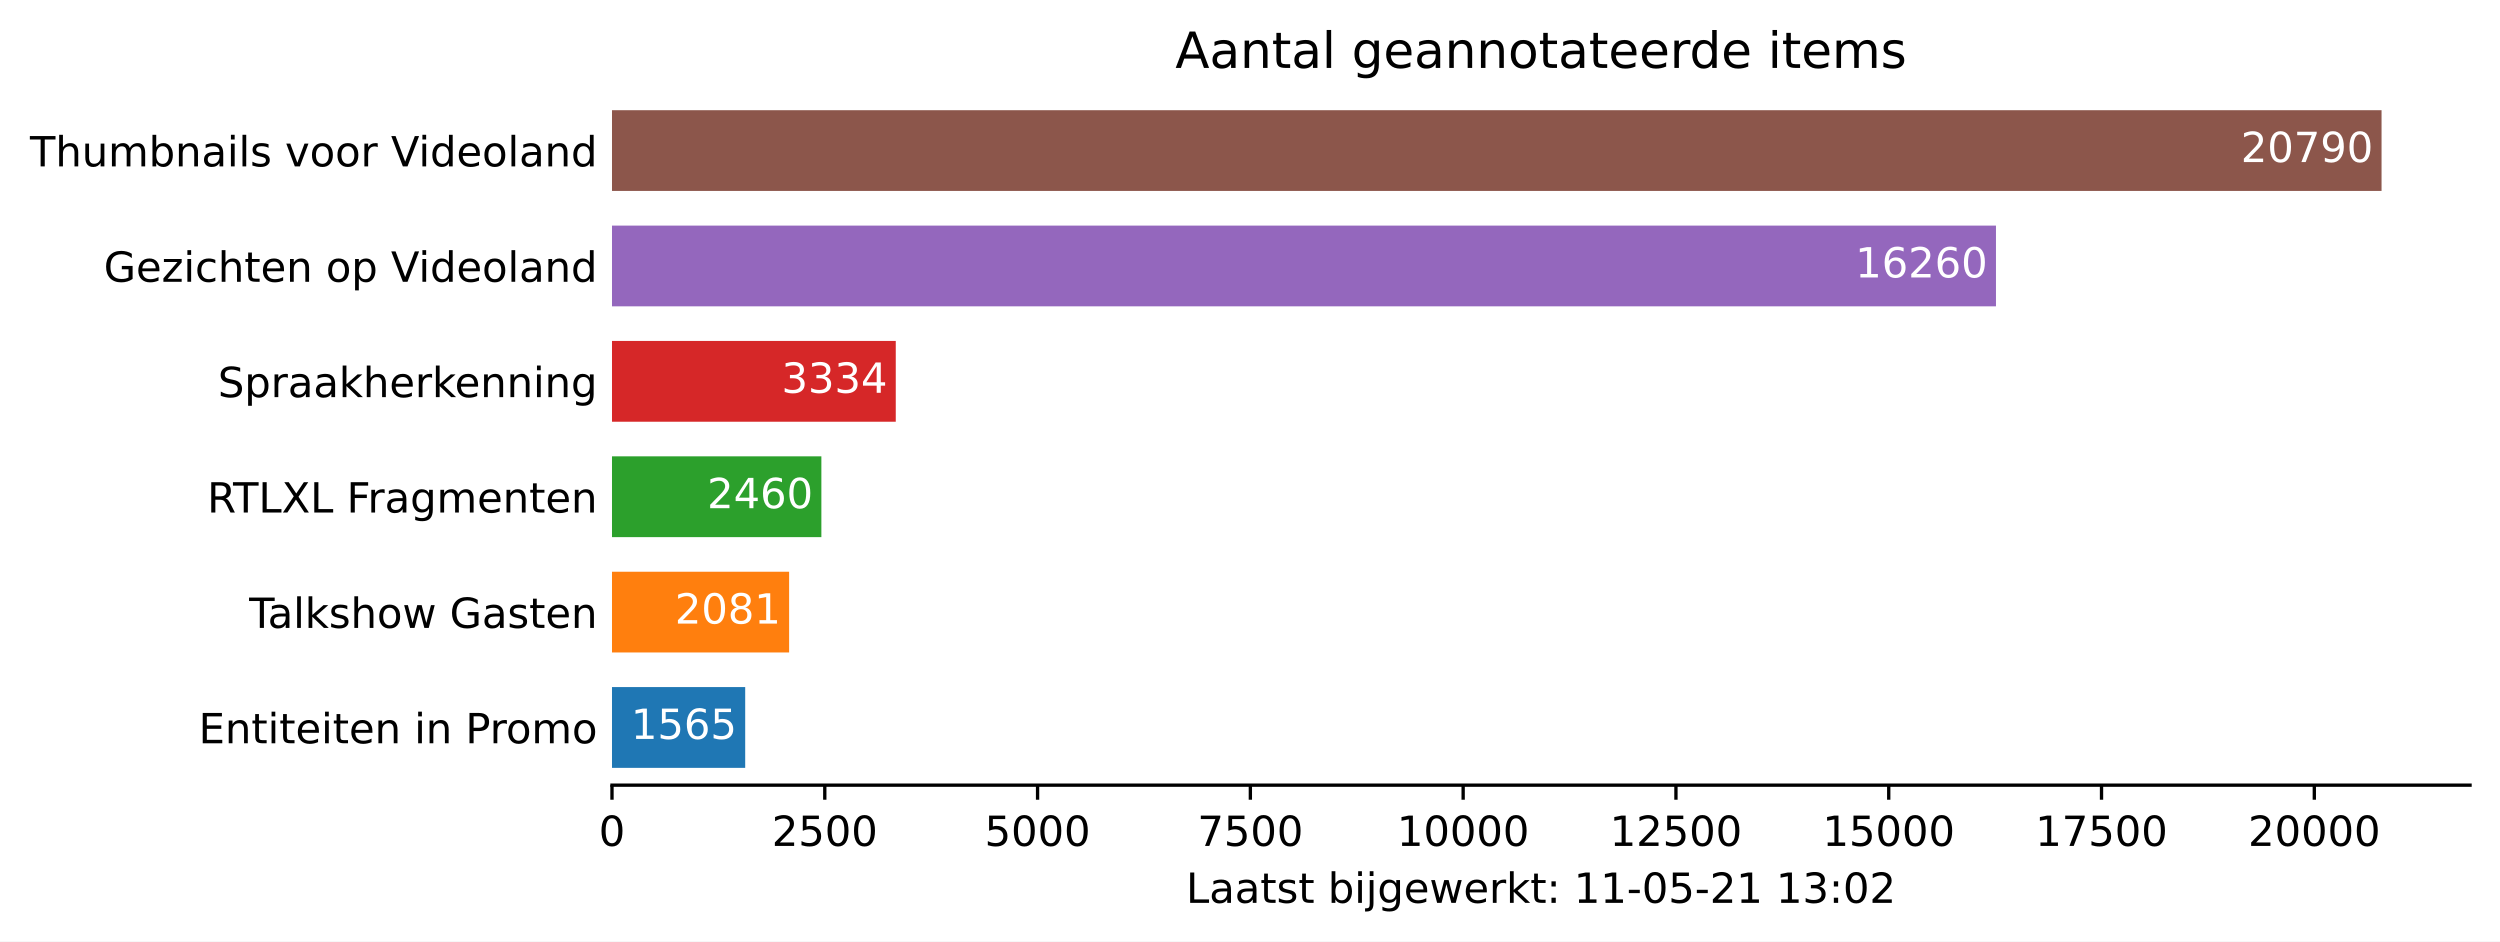
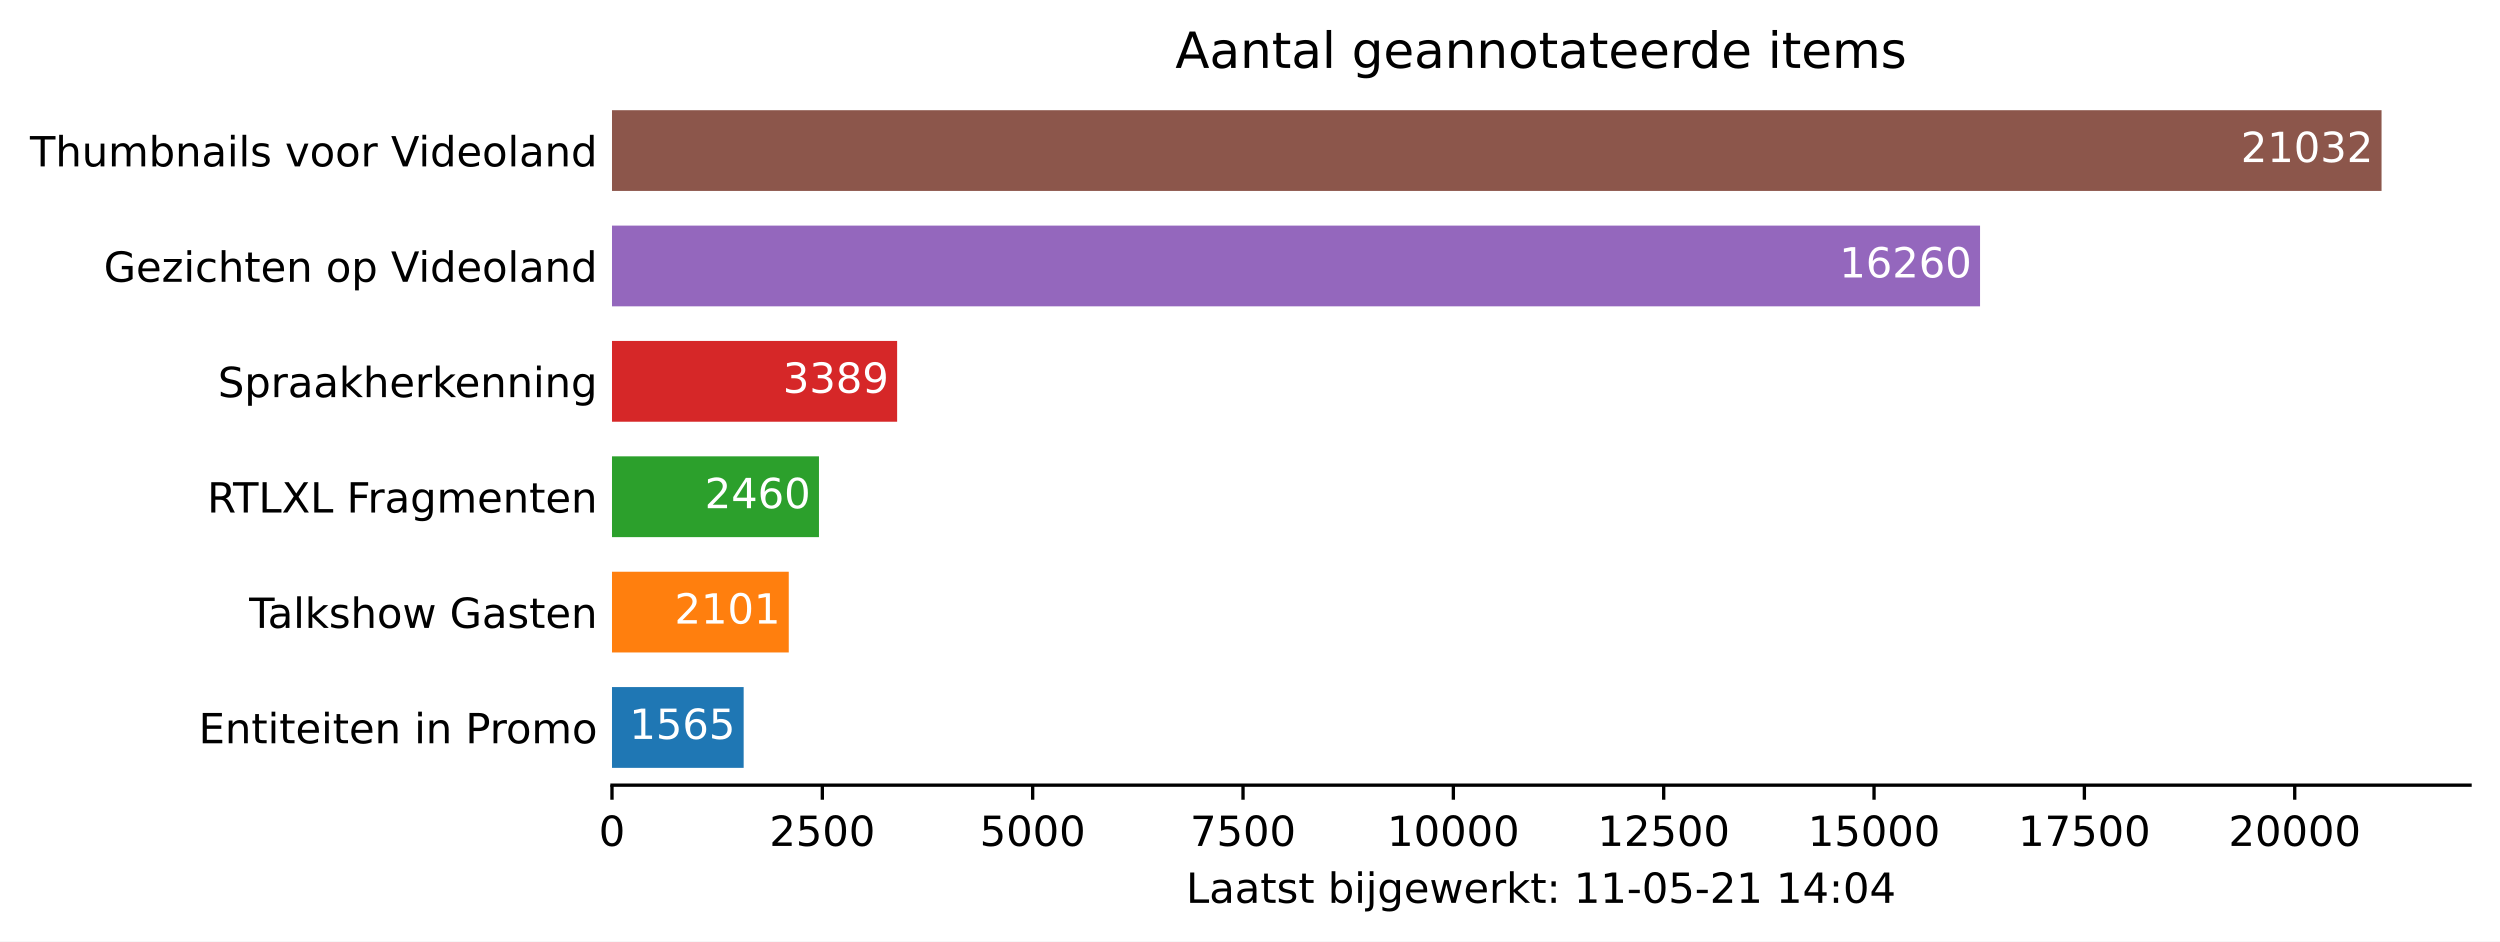
<svg xmlns="http://www.w3.org/2000/svg" xmlns:xlink="http://www.w3.org/1999/xlink" height="226.194pt" version="1.1" viewBox="0 0 600.633 226.194" width="600.633pt">
  <defs>
    <style type="text/css">*{stroke-linecap:butt;stroke-linejoin:round;}</style>
  </defs>
  <g id="figure_1">
    <g id="patch_1">
      <path d="M 0 226.194  L 600.633 226.194  L 600.633 0  L 0 0  z " style="fill:#ffffff;" />
    </g>
    <g id="axes_1">
      <g id="patch_2">
        <path d="M 147.033 188.638  L 593.433 188.638  L 593.433 22.318  L 147.033 22.318  z " style="fill:#ffffff;" />
      </g>
      <g id="patch_3">
-         <path clip-path="url(#pcafce0f631)" d="M 147.033 184.48  L 179.036 184.48  L 179.036 165.076  L 147.033 165.076  z " style="fill:#1f77b4;" />
+         <path clip-path="url(#p206b811fab)" d="M 147.033 184.48  L 178.668 184.48  L 178.668 165.076  L 147.033 165.076  z " style="fill:#1f77b4;" />
      </g>
      <g id="patch_4">
-         <path clip-path="url(#pcafce0f631)" d="M 147.033 156.76  L 189.588 156.76  L 189.588 137.356  L 147.033 137.356  z " style="fill:#ff7f0e;" />
+         <path clip-path="url(#p206b811fab)" d="M 147.033 156.76  L 189.503 156.76  L 189.503 137.356  L 147.033 137.356  z " style="fill:#ff7f0e;" />
      </g>
      <g id="patch_5">
-         <path clip-path="url(#pcafce0f631)" d="M 147.033 129.04  L 197.338 129.04  L 197.338 109.636  L 147.033 109.636  z " style="fill:#2ca02c;" />
+         <path clip-path="url(#p206b811fab)" d="M 147.033 129.04  L 196.759 129.04  L 196.759 109.636  L 147.033 109.636  z " style="fill:#2ca02c;" />
      </g>
      <g id="patch_6">
-         <path clip-path="url(#pcafce0f631)" d="M 147.033 101.32  L 215.211 101.32  L 215.211 81.916  L 147.033 81.916  z " style="fill:#d62728;" />
+         <path clip-path="url(#p206b811fab)" d="M 147.033 101.32  L 215.538 101.32  L 215.538 81.916  L 147.033 81.916  z " style="fill:#d62728;" />
      </g>
      <g id="patch_7">
-         <path clip-path="url(#pcafce0f631)" d="M 147.033 73.6  L 479.54 73.6  L 479.54 54.196  L 147.033 54.196  z " style="fill:#9467bd;" />
+         <path clip-path="url(#p206b811fab)" d="M 147.033 73.6  L 475.714 73.6  L 475.714 54.196  L 147.033 54.196  z " style="fill:#9467bd;" />
      </g>
      <g id="patch_8">
-         <path clip-path="url(#pcafce0f631)" d="M 147.033 45.88  L 572.176 45.88  L 572.176 26.476  L 147.033 26.476  z " style="fill:#8c564b;" />
+         <path clip-path="url(#p206b811fab)" d="M 147.033 45.88  L 572.176 45.88  L 572.176 26.476  L 147.033 26.476  z " style="fill:#8c564b;" />
      </g>
      <g id="matplotlib.axis_1">
        <g id="xtick_1">
          <g id="line2d_1">
            <defs>
-               <path d="M 0 0  L 0 3.5  " id="m97abf556e9" style="stroke:#000000;stroke-width:0.8;" />
+               <path d="M 0 0  L 0 3.5  " id="m0a973406f7" style="stroke:#000000;stroke-width:0.8;" />
            </defs>
            <g>
-               <use style="stroke:#000000;stroke-width:0.8;" x="147.033" xlink:href="#m97abf556e9" y="188.638" />
+               <use style="stroke:#000000;stroke-width:0.8;" x="147.033" xlink:href="#m0a973406f7" y="188.638" />
            </g>
          </g>
          <g id="text_1">
            <g transform="translate(143.8516 203.2366)scale(0.1 -0.1)">
              <defs>
                <path d="M 2034 4250  Q 1547 4250 1301 3770  Q 1056 3291 1056 2328  Q 1056 1369 1301 889  Q 1547 409 2034 409  Q 2525 409 2770 889  Q 3016 1369 3016 2328  Q 3016 3291 2770 3770  Q 2525 4250 2034 4250  z M 2034 4750  Q 2819 4750 3233 4129  Q 3647 3509 3647 2328  Q 3647 1150 3233 529  Q 2819 -91 2034 -91  Q 1250 -91 836 529  Q 422 1150 422 2328  Q 422 3509 836 4129  Q 1250 4750 2034 4750  z " id="DejaVuSans-30" transform="scale(0.015625)" />
              </defs>
              <use xlink:href="#DejaVuSans-30" />
            </g>
          </g>
        </g>
        <g id="xtick_2">
          <g id="line2d_2">
            <g>
-               <use style="stroke:#000000;stroke-width:0.8;" x="198.156" xlink:href="#m97abf556e9" y="188.638" />
+               <use style="stroke:#000000;stroke-width:0.8;" x="197.568" xlink:href="#m0a973406f7" y="188.638" />
            </g>
          </g>
          <g id="text_2">
-             <g transform="translate(185.4313 203.2366)scale(0.1 -0.1)">
+             <g transform="translate(184.8431 203.2366)scale(0.1 -0.1)">
              <defs>
                <path d="M 1228 531  L 3431 531  L 3431 0  L 469 0  L 469 531  Q 828 903 1448 1529  Q 2069 2156 2228 2338  Q 2531 2678 2651 2914  Q 2772 3150 2772 3378  Q 2772 3750 2511 3984  Q 2250 4219 1831 4219  Q 1534 4219 1204 4116  Q 875 4013 500 3803  L 500 4441  Q 881 4594 1212 4672  Q 1544 4750 1819 4750  Q 2544 4750 2975 4387  Q 3406 4025 3406 3419  Q 3406 3131 3298 2873  Q 3191 2616 2906 2266  Q 2828 2175 2409 1742  Q 1991 1309 1228 531  z " id="DejaVuSans-32" transform="scale(0.015625)" />
                <path d="M 691 4666  L 3169 4666  L 3169 4134  L 1269 4134  L 1269 2991  Q 1406 3038 1543 3061  Q 1681 3084 1819 3084  Q 2600 3084 3056 2656  Q 3513 2228 3513 1497  Q 3513 744 3044 326  Q 2575 -91 1722 -91  Q 1428 -91 1123 -41  Q 819 9 494 109  L 494 744  Q 775 591 1075 516  Q 1375 441 1709 441  Q 2250 441 2565 725  Q 2881 1009 2881 1497  Q 2881 1984 2565 2268  Q 2250 2553 1709 2553  Q 1456 2553 1204 2497  Q 953 2441 691 2322  L 691 4666  z " id="DejaVuSans-35" transform="scale(0.015625)" />
              </defs>
              <use xlink:href="#DejaVuSans-32" />
              <use x="63.623" xlink:href="#DejaVuSans-35" />
              <use x="127.246" xlink:href="#DejaVuSans-30" />
              <use x="190.869" xlink:href="#DejaVuSans-30" />
            </g>
          </g>
        </g>
        <g id="xtick_3">
          <g id="line2d_3">
            <g>
-               <use style="stroke:#000000;stroke-width:0.8;" x="249.28" xlink:href="#m97abf556e9" y="188.638" />
+               <use style="stroke:#000000;stroke-width:0.8;" x="248.103" xlink:href="#m0a973406f7" y="188.638" />
            </g>
          </g>
          <g id="text_3">
-             <g transform="translate(236.5548 203.2366)scale(0.1 -0.1)">
+             <g transform="translate(235.3783 203.2366)scale(0.1 -0.1)">
              <use xlink:href="#DejaVuSans-35" />
              <use x="63.623" xlink:href="#DejaVuSans-30" />
              <use x="127.246" xlink:href="#DejaVuSans-30" />
              <use x="190.869" xlink:href="#DejaVuSans-30" />
            </g>
          </g>
        </g>
        <g id="xtick_4">
          <g id="line2d_4">
            <g>
-               <use style="stroke:#000000;stroke-width:0.8;" x="300.403" xlink:href="#m97abf556e9" y="188.638" />
+               <use style="stroke:#000000;stroke-width:0.8;" x="298.639" xlink:href="#m0a973406f7" y="188.638" />
            </g>
          </g>
          <g id="text_4">
-             <g transform="translate(287.6783 203.2366)scale(0.1 -0.1)">
+             <g transform="translate(285.9135 203.2366)scale(0.1 -0.1)">
              <defs>
                <path d="M 525 4666  L 3525 4666  L 3525 4397  L 1831 0  L 1172 0  L 2766 4134  L 525 4134  L 525 4666  z " id="DejaVuSans-37" transform="scale(0.015625)" />
              </defs>
              <use xlink:href="#DejaVuSans-37" />
              <use x="63.623" xlink:href="#DejaVuSans-35" />
              <use x="127.246" xlink:href="#DejaVuSans-30" />
              <use x="190.869" xlink:href="#DejaVuSans-30" />
            </g>
          </g>
        </g>
        <g id="xtick_5">
          <g id="line2d_5">
            <g>
-               <use style="stroke:#000000;stroke-width:0.8;" x="351.527" xlink:href="#m97abf556e9" y="188.638" />
+               <use style="stroke:#000000;stroke-width:0.8;" x="349.174" xlink:href="#m0a973406f7" y="188.638" />
            </g>
          </g>
          <g id="text_5">
-             <g transform="translate(335.6205 203.2366)scale(0.1 -0.1)">
+             <g transform="translate(333.2675 203.2366)scale(0.1 -0.1)">
              <defs>
                <path d="M 794 531  L 1825 531  L 1825 4091  L 703 3866  L 703 4441  L 1819 4666  L 2450 4666  L 2450 531  L 3481 531  L 3481 0  L 794 0  L 794 531  z " id="DejaVuSans-31" transform="scale(0.015625)" />
              </defs>
              <use xlink:href="#DejaVuSans-31" />
              <use x="63.623" xlink:href="#DejaVuSans-30" />
              <use x="127.246" xlink:href="#DejaVuSans-30" />
              <use x="190.869" xlink:href="#DejaVuSans-30" />
              <use x="254.492" xlink:href="#DejaVuSans-30" />
            </g>
          </g>
        </g>
        <g id="xtick_6">
          <g id="line2d_6">
            <g>
-               <use style="stroke:#000000;stroke-width:0.8;" x="402.65" xlink:href="#m97abf556e9" y="188.638" />
+               <use style="stroke:#000000;stroke-width:0.8;" x="399.709" xlink:href="#m0a973406f7" y="188.638" />
            </g>
          </g>
          <g id="text_6">
-             <g transform="translate(386.744 203.2366)scale(0.1 -0.1)">
+             <g transform="translate(383.8028 203.2366)scale(0.1 -0.1)">
              <use xlink:href="#DejaVuSans-31" />
              <use x="63.623" xlink:href="#DejaVuSans-32" />
              <use x="127.246" xlink:href="#DejaVuSans-35" />
              <use x="190.869" xlink:href="#DejaVuSans-30" />
              <use x="254.492" xlink:href="#DejaVuSans-30" />
            </g>
          </g>
        </g>
        <g id="xtick_7">
          <g id="line2d_7">
            <g>
-               <use style="stroke:#000000;stroke-width:0.8;" x="453.774" xlink:href="#m97abf556e9" y="188.638" />
+               <use style="stroke:#000000;stroke-width:0.8;" x="450.244" xlink:href="#m0a973406f7" y="188.638" />
            </g>
          </g>
          <g id="text_7">
-             <g transform="translate(437.8674 203.2366)scale(0.1 -0.1)">
+             <g transform="translate(434.338 203.2366)scale(0.1 -0.1)">
              <use xlink:href="#DejaVuSans-31" />
              <use x="63.623" xlink:href="#DejaVuSans-35" />
              <use x="127.246" xlink:href="#DejaVuSans-30" />
              <use x="190.869" xlink:href="#DejaVuSans-30" />
              <use x="254.492" xlink:href="#DejaVuSans-30" />
            </g>
          </g>
        </g>
        <g id="xtick_8">
          <g id="line2d_8">
            <g>
-               <use style="stroke:#000000;stroke-width:0.8;" x="504.897" xlink:href="#m97abf556e9" y="188.638" />
+               <use style="stroke:#000000;stroke-width:0.8;" x="500.779" xlink:href="#m0a973406f7" y="188.638" />
            </g>
          </g>
          <g id="text_8">
-             <g transform="translate(488.9909 203.2366)scale(0.1 -0.1)">
+             <g transform="translate(484.8732 203.2366)scale(0.1 -0.1)">
              <use xlink:href="#DejaVuSans-31" />
              <use x="63.623" xlink:href="#DejaVuSans-37" />
              <use x="127.246" xlink:href="#DejaVuSans-35" />
              <use x="190.869" xlink:href="#DejaVuSans-30" />
              <use x="254.492" xlink:href="#DejaVuSans-30" />
            </g>
          </g>
        </g>
        <g id="xtick_9">
          <g id="line2d_9">
            <g>
-               <use style="stroke:#000000;stroke-width:0.8;" x="556.021" xlink:href="#m97abf556e9" y="188.638" />
+               <use style="stroke:#000000;stroke-width:0.8;" x="551.315" xlink:href="#m0a973406f7" y="188.638" />
            </g>
          </g>
          <g id="text_9">
-             <g transform="translate(540.1144 203.2366)scale(0.1 -0.1)">
+             <g transform="translate(535.4085 203.2366)scale(0.1 -0.1)">
              <use xlink:href="#DejaVuSans-32" />
              <use x="63.623" xlink:href="#DejaVuSans-30" />
              <use x="127.246" xlink:href="#DejaVuSans-30" />
              <use x="190.869" xlink:href="#DejaVuSans-30" />
              <use x="254.492" xlink:href="#DejaVuSans-30" />
            </g>
          </g>
        </g>
        <g id="text_10">
          <g transform="translate(284.9578 216.9147)scale(0.1 -0.1)">
            <defs>
              <path d="M 628 4666  L 1259 4666  L 1259 531  L 3531 531  L 3531 0  L 628 0  L 628 4666  z " id="DejaVuSans-4c" transform="scale(0.015625)" />
              <path d="M 2194 1759  Q 1497 1759 1228 1600  Q 959 1441 959 1056  Q 959 750 1161 570  Q 1363 391 1709 391  Q 2188 391 2477 730  Q 2766 1069 2766 1631  L 2766 1759  L 2194 1759  z M 3341 1997  L 3341 0  L 2766 0  L 2766 531  Q 2569 213 2275 61  Q 1981 -91 1556 -91  Q 1019 -91 701 211  Q 384 513 384 1019  Q 384 1609 779 1909  Q 1175 2209 1959 2209  L 2766 2209  L 2766 2266  Q 2766 2663 2505 2880  Q 2244 3097 1772 3097  Q 1472 3097 1187 3025  Q 903 2953 641 2809  L 641 3341  Q 956 3463 1253 3523  Q 1550 3584 1831 3584  Q 2591 3584 2966 3190  Q 3341 2797 3341 1997  z " id="DejaVuSans-61" transform="scale(0.015625)" />
              <path d="M 1172 4494  L 1172 3500  L 2356 3500  L 2356 3053  L 1172 3053  L 1172 1153  Q 1172 725 1289 603  Q 1406 481 1766 481  L 2356 481  L 2356 0  L 1766 0  Q 1100 0 847 248  Q 594 497 594 1153  L 594 3053  L 172 3053  L 172 3500  L 594 3500  L 594 4494  L 1172 4494  z " id="DejaVuSans-74" transform="scale(0.015625)" />
              <path d="M 2834 3397  L 2834 2853  Q 2591 2978 2328 3040  Q 2066 3103 1784 3103  Q 1356 3103 1142 2972  Q 928 2841 928 2578  Q 928 2378 1081 2264  Q 1234 2150 1697 2047  L 1894 2003  Q 2506 1872 2764 1633  Q 3022 1394 3022 966  Q 3022 478 2636 193  Q 2250 -91 1575 -91  Q 1294 -91 989 -36  Q 684 19 347 128  L 347 722  Q 666 556 975 473  Q 1284 391 1588 391  Q 1994 391 2212 530  Q 2431 669 2431 922  Q 2431 1156 2273 1281  Q 2116 1406 1581 1522  L 1381 1569  Q 847 1681 609 1914  Q 372 2147 372 2553  Q 372 3047 722 3315  Q 1072 3584 1716 3584  Q 2034 3584 2315 3537  Q 2597 3491 2834 3397  z " id="DejaVuSans-73" transform="scale(0.015625)" />
              <path id="DejaVuSans-20" transform="scale(0.015625)" />
              <path d="M 3116 1747  Q 3116 2381 2855 2742  Q 2594 3103 2138 3103  Q 1681 3103 1420 2742  Q 1159 2381 1159 1747  Q 1159 1113 1420 752  Q 1681 391 2138 391  Q 2594 391 2855 752  Q 3116 1113 3116 1747  z M 1159 2969  Q 1341 3281 1617 3432  Q 1894 3584 2278 3584  Q 2916 3584 3314 3078  Q 3713 2572 3713 1747  Q 3713 922 3314 415  Q 2916 -91 2278 -91  Q 1894 -91 1617 61  Q 1341 213 1159 525  L 1159 0  L 581 0  L 581 4863  L 1159 4863  L 1159 2969  z " id="DejaVuSans-62" transform="scale(0.015625)" />
              <path d="M 603 3500  L 1178 3500  L 1178 0  L 603 0  L 603 3500  z M 603 4863  L 1178 4863  L 1178 4134  L 603 4134  L 603 4863  z " id="DejaVuSans-69" transform="scale(0.015625)" />
              <path d="M 603 3500  L 1178 3500  L 1178 -63  Q 1178 -731 923 -1031  Q 669 -1331 103 -1331  L -116 -1331  L -116 -844  L 38 -844  Q 366 -844 484 -692  Q 603 -541 603 -63  L 603 3500  z M 603 4863  L 1178 4863  L 1178 4134  L 603 4134  L 603 4863  z " id="DejaVuSans-6a" transform="scale(0.015625)" />
              <path d="M 2906 1791  Q 2906 2416 2648 2759  Q 2391 3103 1925 3103  Q 1463 3103 1205 2759  Q 947 2416 947 1791  Q 947 1169 1205 825  Q 1463 481 1925 481  Q 2391 481 2648 825  Q 2906 1169 2906 1791  z M 3481 434  Q 3481 -459 3084 -895  Q 2688 -1331 1869 -1331  Q 1566 -1331 1297 -1286  Q 1028 -1241 775 -1147  L 775 -588  Q 1028 -725 1275 -790  Q 1522 -856 1778 -856  Q 2344 -856 2625 -561  Q 2906 -266 2906 331  L 2906 616  Q 2728 306 2450 153  Q 2172 0 1784 0  Q 1141 0 747 490  Q 353 981 353 1791  Q 353 2603 747 3093  Q 1141 3584 1784 3584  Q 2172 3584 2450 3431  Q 2728 3278 2906 2969  L 2906 3500  L 3481 3500  L 3481 434  z " id="DejaVuSans-67" transform="scale(0.015625)" />
              <path d="M 3597 1894  L 3597 1613  L 953 1613  Q 991 1019 1311 708  Q 1631 397 2203 397  Q 2534 397 2845 478  Q 3156 559 3463 722  L 3463 178  Q 3153 47 2828 -22  Q 2503 -91 2169 -91  Q 1331 -91 842 396  Q 353 884 353 1716  Q 353 2575 817 3079  Q 1281 3584 2069 3584  Q 2775 3584 3186 3129  Q 3597 2675 3597 1894  z M 3022 2063  Q 3016 2534 2758 2815  Q 2500 3097 2075 3097  Q 1594 3097 1305 2825  Q 1016 2553 972 2059  L 3022 2063  z " id="DejaVuSans-65" transform="scale(0.015625)" />
              <path d="M 269 3500  L 844 3500  L 1563 769  L 2278 3500  L 2956 3500  L 3675 769  L 4391 3500  L 4966 3500  L 4050 0  L 3372 0  L 2619 2869  L 1863 0  L 1184 0  L 269 3500  z " id="DejaVuSans-77" transform="scale(0.015625)" />
              <path d="M 2631 2963  Q 2534 3019 2420 3045  Q 2306 3072 2169 3072  Q 1681 3072 1420 2755  Q 1159 2438 1159 1844  L 1159 0  L 581 0  L 581 3500  L 1159 3500  L 1159 2956  Q 1341 3275 1631 3429  Q 1922 3584 2338 3584  Q 2397 3584 2469 3576  Q 2541 3569 2628 3553  L 2631 2963  z " id="DejaVuSans-72" transform="scale(0.015625)" />
              <path d="M 581 4863  L 1159 4863  L 1159 1991  L 2875 3500  L 3609 3500  L 1753 1863  L 3688 0  L 2938 0  L 1159 1709  L 1159 0  L 581 0  L 581 4863  z " id="DejaVuSans-6b" transform="scale(0.015625)" />
              <path d="M 750 794  L 1409 794  L 1409 0  L 750 0  L 750 794  z M 750 3309  L 1409 3309  L 1409 2516  L 750 2516  L 750 3309  z " id="DejaVuSans-3a" transform="scale(0.015625)" />
              <path d="M 313 2009  L 1997 2009  L 1997 1497  L 313 1497  L 313 2009  z " id="DejaVuSans-2d" transform="scale(0.015625)" />
-               <path d="M 2597 2516  Q 3050 2419 3304 2112  Q 3559 1806 3559 1356  Q 3559 666 3084 287  Q 2609 -91 1734 -91  Q 1441 -91 1130 -33  Q 819 25 488 141  L 488 750  Q 750 597 1062 519  Q 1375 441 1716 441  Q 2309 441 2620 675  Q 2931 909 2931 1356  Q 2931 1769 2642 2001  Q 2353 2234 1838 2234  L 1294 2234  L 1294 2753  L 1863 2753  Q 2328 2753 2575 2939  Q 2822 3125 2822 3475  Q 2822 3834 2567 4026  Q 2313 4219 1838 4219  Q 1578 4219 1281 4162  Q 984 4106 628 3988  L 628 4550  Q 988 4650 1302 4700  Q 1616 4750 1894 4750  Q 2613 4750 3031 4423  Q 3450 4097 3450 3541  Q 3450 3153 3228 2886  Q 3006 2619 2597 2516  z " id="DejaVuSans-33" transform="scale(0.015625)" />
+               <path d="M 2419 4116  L 825 1625  L 2419 1625  L 2419 4116  z M 2253 4666  L 3047 4666  L 3047 1625  L 3713 1625  L 3713 1100  L 3047 1100  L 3047 0  L 2419 0  L 2419 1100  L 313 1100  L 313 1709  L 2253 4666  z " id="DejaVuSans-34" transform="scale(0.015625)" />
            </defs>
            <use xlink:href="#DejaVuSans-4c" />
            <use x="55.713" xlink:href="#DejaVuSans-61" />
            <use x="116.992" xlink:href="#DejaVuSans-61" />
            <use x="178.271" xlink:href="#DejaVuSans-74" />
            <use x="217.48" xlink:href="#DejaVuSans-73" />
            <use x="269.58" xlink:href="#DejaVuSans-74" />
            <use x="308.789" xlink:href="#DejaVuSans-20" />
            <use x="340.576" xlink:href="#DejaVuSans-62" />
            <use x="404.053" xlink:href="#DejaVuSans-69" />
            <use x="431.836" xlink:href="#DejaVuSans-6a" />
            <use x="459.619" xlink:href="#DejaVuSans-67" />
            <use x="523.096" xlink:href="#DejaVuSans-65" />
            <use x="584.619" xlink:href="#DejaVuSans-77" />
            <use x="666.406" xlink:href="#DejaVuSans-65" />
            <use x="727.93" xlink:href="#DejaVuSans-72" />
            <use x="769.043" xlink:href="#DejaVuSans-6b" />
            <use x="826.953" xlink:href="#DejaVuSans-74" />
            <use x="866.162" xlink:href="#DejaVuSans-3a" />
            <use x="899.854" xlink:href="#DejaVuSans-20" />
            <use x="931.641" xlink:href="#DejaVuSans-31" />
            <use x="995.264" xlink:href="#DejaVuSans-31" />
            <use x="1058.887" xlink:href="#DejaVuSans-2d" />
            <use x="1094.971" xlink:href="#DejaVuSans-30" />
            <use x="1158.594" xlink:href="#DejaVuSans-35" />
            <use x="1222.217" xlink:href="#DejaVuSans-2d" />
            <use x="1258.301" xlink:href="#DejaVuSans-32" />
            <use x="1321.924" xlink:href="#DejaVuSans-31" />
            <use x="1385.547" xlink:href="#DejaVuSans-20" />
            <use x="1417.334" xlink:href="#DejaVuSans-31" />
-             <use x="1480.957" xlink:href="#DejaVuSans-33" />
+             <use x="1480.957" xlink:href="#DejaVuSans-34" />
            <use x="1544.58" xlink:href="#DejaVuSans-3a" />
            <use x="1578.271" xlink:href="#DejaVuSans-30" />
-             <use x="1641.895" xlink:href="#DejaVuSans-32" />
+             <use x="1641.895" xlink:href="#DejaVuSans-34" />
          </g>
        </g>
      </g>
      <g id="matplotlib.axis_2">
        <g id="ytick_1">
          <g id="line2d_10" />
          <g id="text_11">
            <g transform="translate(47.725 178.5773)scale(0.1 -0.1)">
              <defs>
                <path d="M 628 4666  L 3578 4666  L 3578 4134  L 1259 4134  L 1259 2753  L 3481 2753  L 3481 2222  L 1259 2222  L 1259 531  L 3634 531  L 3634 0  L 628 0  L 628 4666  z " id="DejaVuSans-45" transform="scale(0.015625)" />
                <path d="M 3513 2113  L 3513 0  L 2938 0  L 2938 2094  Q 2938 2591 2744 2837  Q 2550 3084 2163 3084  Q 1697 3084 1428 2787  Q 1159 2491 1159 1978  L 1159 0  L 581 0  L 581 3500  L 1159 3500  L 1159 2956  Q 1366 3272 1645 3428  Q 1925 3584 2291 3584  Q 2894 3584 3203 3211  Q 3513 2838 3513 2113  z " id="DejaVuSans-6e" transform="scale(0.015625)" />
                <path d="M 1259 4147  L 1259 2394  L 2053 2394  Q 2494 2394 2734 2622  Q 2975 2850 2975 3272  Q 2975 3691 2734 3919  Q 2494 4147 2053 4147  L 1259 4147  z M 628 4666  L 2053 4666  Q 2838 4666 3239 4311  Q 3641 3956 3641 3272  Q 3641 2581 3239 2228  Q 2838 1875 2053 1875  L 1259 1875  L 1259 0  L 628 0  L 628 4666  z " id="DejaVuSans-50" transform="scale(0.015625)" />
                <path d="M 1959 3097  Q 1497 3097 1228 2736  Q 959 2375 959 1747  Q 959 1119 1226 758  Q 1494 397 1959 397  Q 2419 397 2687 759  Q 2956 1122 2956 1747  Q 2956 2369 2687 2733  Q 2419 3097 1959 3097  z M 1959 3584  Q 2709 3584 3137 3096  Q 3566 2609 3566 1747  Q 3566 888 3137 398  Q 2709 -91 1959 -91  Q 1206 -91 779 398  Q 353 888 353 1747  Q 353 2609 779 3096  Q 1206 3584 1959 3584  z " id="DejaVuSans-6f" transform="scale(0.015625)" />
                <path d="M 3328 2828  Q 3544 3216 3844 3400  Q 4144 3584 4550 3584  Q 5097 3584 5394 3201  Q 5691 2819 5691 2113  L 5691 0  L 5113 0  L 5113 2094  Q 5113 2597 4934 2840  Q 4756 3084 4391 3084  Q 3944 3084 3684 2787  Q 3425 2491 3425 1978  L 3425 0  L 2847 0  L 2847 2094  Q 2847 2600 2669 2842  Q 2491 3084 2119 3084  Q 1678 3084 1418 2786  Q 1159 2488 1159 1978  L 1159 0  L 581 0  L 581 3500  L 1159 3500  L 1159 2956  Q 1356 3278 1631 3431  Q 1906 3584 2284 3584  Q 2666 3584 2933 3390  Q 3200 3197 3328 2828  z " id="DejaVuSans-6d" transform="scale(0.015625)" />
              </defs>
              <use xlink:href="#DejaVuSans-45" />
              <use x="63.184" xlink:href="#DejaVuSans-6e" />
              <use x="126.562" xlink:href="#DejaVuSans-74" />
              <use x="165.771" xlink:href="#DejaVuSans-69" />
              <use x="193.555" xlink:href="#DejaVuSans-74" />
              <use x="232.764" xlink:href="#DejaVuSans-65" />
              <use x="294.287" xlink:href="#DejaVuSans-69" />
              <use x="322.07" xlink:href="#DejaVuSans-74" />
              <use x="361.279" xlink:href="#DejaVuSans-65" />
              <use x="422.803" xlink:href="#DejaVuSans-6e" />
              <use x="486.182" xlink:href="#DejaVuSans-20" />
              <use x="517.969" xlink:href="#DejaVuSans-69" />
              <use x="545.752" xlink:href="#DejaVuSans-6e" />
              <use x="609.131" xlink:href="#DejaVuSans-20" />
              <use x="640.918" xlink:href="#DejaVuSans-50" />
              <use x="699.471" xlink:href="#DejaVuSans-72" />
              <use x="738.334" xlink:href="#DejaVuSans-6f" />
              <use x="799.516" xlink:href="#DejaVuSans-6d" />
              <use x="896.928" xlink:href="#DejaVuSans-6f" />
            </g>
          </g>
        </g>
        <g id="ytick_2">
          <g id="line2d_11" />
          <g id="text_12">
            <g transform="translate(59.85938 150.8573)scale(0.1 -0.1)">
              <defs>
                <path d="M -19 4666  L 3928 4666  L 3928 4134  L 2272 4134  L 2272 0  L 1638 0  L 1638 4134  L -19 4134  L -19 4666  z " id="DejaVuSans-54" transform="scale(0.015625)" />
                <path d="M 603 4863  L 1178 4863  L 1178 0  L 603 0  L 603 4863  z " id="DejaVuSans-6c" transform="scale(0.015625)" />
                <path d="M 3513 2113  L 3513 0  L 2938 0  L 2938 2094  Q 2938 2591 2744 2837  Q 2550 3084 2163 3084  Q 1697 3084 1428 2787  Q 1159 2491 1159 1978  L 1159 0  L 581 0  L 581 4863  L 1159 4863  L 1159 2956  Q 1366 3272 1645 3428  Q 1925 3584 2291 3584  Q 2894 3584 3203 3211  Q 3513 2838 3513 2113  z " id="DejaVuSans-68" transform="scale(0.015625)" />
                <path d="M 3809 666  L 3809 1919  L 2778 1919  L 2778 2438  L 4434 2438  L 4434 434  Q 4069 175 3628 42  Q 3188 -91 2688 -91  Q 1594 -91 976 548  Q 359 1188 359 2328  Q 359 3472 976 4111  Q 1594 4750 2688 4750  Q 3144 4750 3555 4637  Q 3966 4525 4313 4306  L 4313 3634  Q 3963 3931 3569 4081  Q 3175 4231 2741 4231  Q 1884 4231 1454 3753  Q 1025 3275 1025 2328  Q 1025 1384 1454 906  Q 1884 428 2741 428  Q 3075 428 3337 486  Q 3600 544 3809 666  z " id="DejaVuSans-47" transform="scale(0.015625)" />
              </defs>
              <use xlink:href="#DejaVuSans-54" />
              <use x="44.584" xlink:href="#DejaVuSans-61" />
              <use x="105.863" xlink:href="#DejaVuSans-6c" />
              <use x="133.646" xlink:href="#DejaVuSans-6b" />
              <use x="191.557" xlink:href="#DejaVuSans-73" />
              <use x="243.656" xlink:href="#DejaVuSans-68" />
              <use x="307.035" xlink:href="#DejaVuSans-6f" />
              <use x="368.217" xlink:href="#DejaVuSans-77" />
              <use x="450.004" xlink:href="#DejaVuSans-20" />
              <use x="481.791" xlink:href="#DejaVuSans-47" />
              <use x="559.281" xlink:href="#DejaVuSans-61" />
              <use x="620.561" xlink:href="#DejaVuSans-73" />
              <use x="672.66" xlink:href="#DejaVuSans-74" />
              <use x="711.869" xlink:href="#DejaVuSans-65" />
              <use x="773.393" xlink:href="#DejaVuSans-6e" />
            </g>
          </g>
        </g>
        <g id="ytick_3">
          <g id="line2d_12" />
          <g id="text_13">
            <g transform="translate(49.77344 123.1373)scale(0.1 -0.1)">
              <defs>
                <path d="M 2841 2188  Q 3044 2119 3236 1894  Q 3428 1669 3622 1275  L 4263 0  L 3584 0  L 2988 1197  Q 2756 1666 2539 1819  Q 2322 1972 1947 1972  L 1259 1972  L 1259 0  L 628 0  L 628 4666  L 2053 4666  Q 2853 4666 3247 4331  Q 3641 3997 3641 3322  Q 3641 2881 3436 2590  Q 3231 2300 2841 2188  z M 1259 4147  L 1259 2491  L 2053 2491  Q 2509 2491 2742 2702  Q 2975 2913 2975 3322  Q 2975 3731 2742 3939  Q 2509 4147 2053 4147  L 1259 4147  z " id="DejaVuSans-52" transform="scale(0.015625)" />
                <path d="M 403 4666  L 1081 4666  L 2241 2931  L 3406 4666  L 4084 4666  L 2584 2425  L 4184 0  L 3506 0  L 2194 1984  L 872 0  L 191 0  L 1856 2491  L 403 4666  z " id="DejaVuSans-58" transform="scale(0.015625)" />
                <path d="M 628 4666  L 3309 4666  L 3309 4134  L 1259 4134  L 1259 2759  L 3109 2759  L 3109 2228  L 1259 2228  L 1259 0  L 628 0  L 628 4666  z " id="DejaVuSans-46" transform="scale(0.015625)" />
              </defs>
              <use xlink:href="#DejaVuSans-52" />
              <use x="62.232" xlink:href="#DejaVuSans-54" />
              <use x="123.316" xlink:href="#DejaVuSans-4c" />
              <use x="179.029" xlink:href="#DejaVuSans-58" />
              <use x="247.535" xlink:href="#DejaVuSans-4c" />
              <use x="303.248" xlink:href="#DejaVuSans-20" />
              <use x="335.035" xlink:href="#DejaVuSans-46" />
              <use x="385.305" xlink:href="#DejaVuSans-72" />
              <use x="426.418" xlink:href="#DejaVuSans-61" />
              <use x="487.697" xlink:href="#DejaVuSans-67" />
              <use x="551.174" xlink:href="#DejaVuSans-6d" />
              <use x="648.586" xlink:href="#DejaVuSans-65" />
              <use x="710.109" xlink:href="#DejaVuSans-6e" />
              <use x="773.488" xlink:href="#DejaVuSans-74" />
              <use x="812.697" xlink:href="#DejaVuSans-65" />
              <use x="874.221" xlink:href="#DejaVuSans-6e" />
            </g>
          </g>
        </g>
        <g id="ytick_4">
          <g id="line2d_13" />
          <g id="text_14">
            <g transform="translate(52.35625 95.41734)scale(0.1 -0.1)">
              <defs>
                <path d="M 3425 4513  L 3425 3897  Q 3066 4069 2747 4153  Q 2428 4238 2131 4238  Q 1616 4238 1336 4038  Q 1056 3838 1056 3469  Q 1056 3159 1242 3001  Q 1428 2844 1947 2747  L 2328 2669  Q 3034 2534 3370 2195  Q 3706 1856 3706 1288  Q 3706 609 3251 259  Q 2797 -91 1919 -91  Q 1588 -91 1214 -16  Q 841 59 441 206  L 441 856  Q 825 641 1194 531  Q 1563 422 1919 422  Q 2459 422 2753 634  Q 3047 847 3047 1241  Q 3047 1584 2836 1778  Q 2625 1972 2144 2069  L 1759 2144  Q 1053 2284 737 2584  Q 422 2884 422 3419  Q 422 4038 858 4394  Q 1294 4750 2059 4750  Q 2388 4750 2728 4690  Q 3069 4631 3425 4513  z " id="DejaVuSans-53" transform="scale(0.015625)" />
                <path d="M 1159 525  L 1159 -1331  L 581 -1331  L 581 3500  L 1159 3500  L 1159 2969  Q 1341 3281 1617 3432  Q 1894 3584 2278 3584  Q 2916 3584 3314 3078  Q 3713 2572 3713 1747  Q 3713 922 3314 415  Q 2916 -91 2278 -91  Q 1894 -91 1617 61  Q 1341 213 1159 525  z M 3116 1747  Q 3116 2381 2855 2742  Q 2594 3103 2138 3103  Q 1681 3103 1420 2742  Q 1159 2381 1159 1747  Q 1159 1113 1420 752  Q 1681 391 2138 391  Q 2594 391 2855 752  Q 3116 1113 3116 1747  z " id="DejaVuSans-70" transform="scale(0.015625)" />
              </defs>
              <use xlink:href="#DejaVuSans-53" />
              <use x="63.477" xlink:href="#DejaVuSans-70" />
              <use x="126.953" xlink:href="#DejaVuSans-72" />
              <use x="168.066" xlink:href="#DejaVuSans-61" />
              <use x="229.346" xlink:href="#DejaVuSans-61" />
              <use x="290.625" xlink:href="#DejaVuSans-6b" />
              <use x="348.535" xlink:href="#DejaVuSans-68" />
              <use x="411.914" xlink:href="#DejaVuSans-65" />
              <use x="473.438" xlink:href="#DejaVuSans-72" />
              <use x="514.551" xlink:href="#DejaVuSans-6b" />
              <use x="568.836" xlink:href="#DejaVuSans-65" />
              <use x="630.359" xlink:href="#DejaVuSans-6e" />
              <use x="693.738" xlink:href="#DejaVuSans-6e" />
              <use x="757.117" xlink:href="#DejaVuSans-69" />
              <use x="784.9" xlink:href="#DejaVuSans-6e" />
              <use x="848.279" xlink:href="#DejaVuSans-67" />
            </g>
          </g>
        </g>
        <g id="ytick_5">
          <g id="line2d_14" />
          <g id="text_15">
            <g transform="translate(24.92813 67.69734)scale(0.1 -0.1)">
              <defs>
                <path d="M 353 3500  L 3084 3500  L 3084 2975  L 922 459  L 3084 459  L 3084 0  L 275 0  L 275 525  L 2438 3041  L 353 3041  L 353 3500  z " id="DejaVuSans-7a" transform="scale(0.015625)" />
                <path d="M 3122 3366  L 3122 2828  Q 2878 2963 2633 3030  Q 2388 3097 2138 3097  Q 1578 3097 1268 2742  Q 959 2388 959 1747  Q 959 1106 1268 751  Q 1578 397 2138 397  Q 2388 397 2633 464  Q 2878 531 3122 666  L 3122 134  Q 2881 22 2623 -34  Q 2366 -91 2075 -91  Q 1284 -91 818 406  Q 353 903 353 1747  Q 353 2603 823 3093  Q 1294 3584 2113 3584  Q 2378 3584 2631 3529  Q 2884 3475 3122 3366  z " id="DejaVuSans-63" transform="scale(0.015625)" />
                <path d="M 1831 0  L 50 4666  L 709 4666  L 2188 738  L 3669 4666  L 4325 4666  L 2547 0  L 1831 0  z " id="DejaVuSans-56" transform="scale(0.015625)" />
                <path d="M 2906 2969  L 2906 4863  L 3481 4863  L 3481 0  L 2906 0  L 2906 525  Q 2725 213 2448 61  Q 2172 -91 1784 -91  Q 1150 -91 751 415  Q 353 922 353 1747  Q 353 2572 751 3078  Q 1150 3584 1784 3584  Q 2172 3584 2448 3432  Q 2725 3281 2906 2969  z M 947 1747  Q 947 1113 1208 752  Q 1469 391 1925 391  Q 2381 391 2643 752  Q 2906 1113 2906 1747  Q 2906 2381 2643 2742  Q 2381 3103 1925 3103  Q 1469 3103 1208 2742  Q 947 2381 947 1747  z " id="DejaVuSans-64" transform="scale(0.015625)" />
              </defs>
              <use xlink:href="#DejaVuSans-47" />
              <use x="77.49" xlink:href="#DejaVuSans-65" />
              <use x="139.014" xlink:href="#DejaVuSans-7a" />
              <use x="191.504" xlink:href="#DejaVuSans-69" />
              <use x="219.287" xlink:href="#DejaVuSans-63" />
              <use x="274.268" xlink:href="#DejaVuSans-68" />
              <use x="337.646" xlink:href="#DejaVuSans-74" />
              <use x="376.855" xlink:href="#DejaVuSans-65" />
              <use x="438.379" xlink:href="#DejaVuSans-6e" />
              <use x="501.758" xlink:href="#DejaVuSans-20" />
              <use x="533.545" xlink:href="#DejaVuSans-6f" />
              <use x="594.727" xlink:href="#DejaVuSans-70" />
              <use x="658.203" xlink:href="#DejaVuSans-20" />
              <use x="689.99" xlink:href="#DejaVuSans-56" />
              <use x="756.148" xlink:href="#DejaVuSans-69" />
              <use x="783.932" xlink:href="#DejaVuSans-64" />
              <use x="847.408" xlink:href="#DejaVuSans-65" />
              <use x="908.932" xlink:href="#DejaVuSans-6f" />
              <use x="970.113" xlink:href="#DejaVuSans-6c" />
              <use x="997.896" xlink:href="#DejaVuSans-61" />
              <use x="1059.176" xlink:href="#DejaVuSans-6e" />
              <use x="1122.555" xlink:href="#DejaVuSans-64" />
            </g>
          </g>
        </g>
        <g id="ytick_6">
          <g id="line2d_15" />
          <g id="text_16">
            <g transform="translate(7.2 39.97734)scale(0.1 -0.1)">
              <defs>
                <path d="M 544 1381  L 544 3500  L 1119 3500  L 1119 1403  Q 1119 906 1312 657  Q 1506 409 1894 409  Q 2359 409 2629 706  Q 2900 1003 2900 1516  L 2900 3500  L 3475 3500  L 3475 0  L 2900 0  L 2900 538  Q 2691 219 2414 64  Q 2138 -91 1772 -91  Q 1169 -91 856 284  Q 544 659 544 1381  z M 1991 3584  L 1991 3584  z " id="DejaVuSans-75" transform="scale(0.015625)" />
                <path d="M 191 3500  L 800 3500  L 1894 563  L 2988 3500  L 3597 3500  L 2284 0  L 1503 0  L 191 3500  z " id="DejaVuSans-76" transform="scale(0.015625)" />
              </defs>
              <use xlink:href="#DejaVuSans-54" />
              <use x="61.084" xlink:href="#DejaVuSans-68" />
              <use x="124.463" xlink:href="#DejaVuSans-75" />
              <use x="187.842" xlink:href="#DejaVuSans-6d" />
              <use x="285.254" xlink:href="#DejaVuSans-62" />
              <use x="348.73" xlink:href="#DejaVuSans-6e" />
              <use x="412.109" xlink:href="#DejaVuSans-61" />
              <use x="473.389" xlink:href="#DejaVuSans-69" />
              <use x="501.172" xlink:href="#DejaVuSans-6c" />
              <use x="528.955" xlink:href="#DejaVuSans-73" />
              <use x="581.055" xlink:href="#DejaVuSans-20" />
              <use x="612.842" xlink:href="#DejaVuSans-76" />
              <use x="672.021" xlink:href="#DejaVuSans-6f" />
              <use x="733.203" xlink:href="#DejaVuSans-6f" />
              <use x="794.385" xlink:href="#DejaVuSans-72" />
              <use x="835.498" xlink:href="#DejaVuSans-20" />
              <use x="867.285" xlink:href="#DejaVuSans-56" />
              <use x="933.443" xlink:href="#DejaVuSans-69" />
              <use x="961.227" xlink:href="#DejaVuSans-64" />
              <use x="1024.703" xlink:href="#DejaVuSans-65" />
              <use x="1086.227" xlink:href="#DejaVuSans-6f" />
              <use x="1147.408" xlink:href="#DejaVuSans-6c" />
              <use x="1175.191" xlink:href="#DejaVuSans-61" />
              <use x="1236.471" xlink:href="#DejaVuSans-6e" />
              <use x="1299.85" xlink:href="#DejaVuSans-64" />
            </g>
          </g>
        </g>
      </g>
      <g id="patch_9">
        <path d="M 147.033 188.638  L 593.433 188.638  " style="fill:none;stroke:#000000;stroke-linecap:square;stroke-linejoin:miter;stroke-width:0.8;" />
      </g>
      <g id="text_17">
-         <g style="fill:#ffffff;" transform="translate(151.5861 177.5375)scale(0.1 -0.1)">
+         <g style="fill:#ffffff;" transform="translate(151.2179 177.5375)scale(0.1 -0.1)">
          <defs>
            <path d="M 2113 2584  Q 1688 2584 1439 2293  Q 1191 2003 1191 1497  Q 1191 994 1439 701  Q 1688 409 2113 409  Q 2538 409 2786 701  Q 3034 994 3034 1497  Q 3034 2003 2786 2293  Q 2538 2584 2113 2584  z M 3366 4563  L 3366 3988  Q 3128 4100 2886 4159  Q 2644 4219 2406 4219  Q 1781 4219 1451 3797  Q 1122 3375 1075 2522  Q 1259 2794 1537 2939  Q 1816 3084 2150 3084  Q 2853 3084 3261 2657  Q 3669 2231 3669 1497  Q 3669 778 3244 343  Q 2819 -91 2113 -91  Q 1303 -91 875 529  Q 447 1150 447 2328  Q 447 3434 972 4092  Q 1497 4750 2381 4750  Q 2619 4750 2861 4703  Q 3103 4656 3366 4563  z " id="DejaVuSans-36" transform="scale(0.015625)" />
          </defs>
          <use xlink:href="#DejaVuSans-31" />
          <use x="63.623" xlink:href="#DejaVuSans-35" />
          <use x="127.246" xlink:href="#DejaVuSans-36" />
          <use x="190.869" xlink:href="#DejaVuSans-35" />
        </g>
      </g>
      <g id="text_18">
-         <g style="fill:#ffffff;" transform="translate(162.138 149.8175)scale(0.1 -0.1)">
-           <defs>
-             <path d="M 2034 2216  Q 1584 2216 1326 1975  Q 1069 1734 1069 1313  Q 1069 891 1326 650  Q 1584 409 2034 409  Q 2484 409 2743 651  Q 3003 894 3003 1313  Q 3003 1734 2745 1975  Q 2488 2216 2034 2216  z M 1403 2484  Q 997 2584 770 2862  Q 544 3141 544 3541  Q 544 4100 942 4425  Q 1341 4750 2034 4750  Q 2731 4750 3128 4425  Q 3525 4100 3525 3541  Q 3525 3141 3298 2862  Q 3072 2584 2669 2484  Q 3125 2378 3379 2068  Q 3634 1759 3634 1313  Q 3634 634 3220 271  Q 2806 -91 2034 -91  Q 1263 -91 848 271  Q 434 634 434 1313  Q 434 1759 690 2068  Q 947 2378 1403 2484  z M 1172 3481  Q 1172 3119 1398 2916  Q 1625 2713 2034 2713  Q 2441 2713 2670 2916  Q 2900 3119 2900 3481  Q 2900 3844 2670 4047  Q 2441 4250 2034 4250  Q 1625 4250 1398 4047  Q 1172 3844 1172 3481  z " id="DejaVuSans-38" transform="scale(0.015625)" />
-           </defs>
+         <g style="fill:#ffffff;" transform="translate(162.0526 149.8175)scale(0.1 -0.1)">
          <use xlink:href="#DejaVuSans-32" />
-           <use x="63.623" xlink:href="#DejaVuSans-30" />
-           <use x="127.246" xlink:href="#DejaVuSans-38" />
+           <use x="63.623" xlink:href="#DejaVuSans-31" />
+           <use x="127.246" xlink:href="#DejaVuSans-30" />
          <use x="190.869" xlink:href="#DejaVuSans-31" />
        </g>
      </g>
      <g id="text_19">
-         <g style="fill:#ffffff;" transform="translate(169.8883 122.0975)scale(0.1 -0.1)">
-           <defs>
-             <path d="M 2419 4116  L 825 1625  L 2419 1625  L 2419 4116  z M 2253 4666  L 3047 4666  L 3047 1625  L 3713 1625  L 3713 1100  L 3047 1100  L 3047 0  L 2419 0  L 2419 1100  L 313 1100  L 313 1709  L 2253 4666  z " id="DejaVuSans-34" transform="scale(0.015625)" />
-           </defs>
+         <g style="fill:#ffffff;" transform="translate(169.3095 122.0975)scale(0.1 -0.1)">
          <use xlink:href="#DejaVuSans-32" />
          <use x="63.623" xlink:href="#DejaVuSans-34" />
          <use x="127.246" xlink:href="#DejaVuSans-36" />
          <use x="190.869" xlink:href="#DejaVuSans-30" />
        </g>
      </g>
      <g id="text_20">
-         <g style="fill:#ffffff;" transform="translate(187.7611 94.3775)scale(0.1 -0.1)">
+         <g style="fill:#ffffff;" transform="translate(188.0884 94.3775)scale(0.1 -0.1)">
+           <defs>
+             <path d="M 2597 2516  Q 3050 2419 3304 2112  Q 3559 1806 3559 1356  Q 3559 666 3084 287  Q 2609 -91 1734 -91  Q 1441 -91 1130 -33  Q 819 25 488 141  L 488 750  Q 750 597 1062 519  Q 1375 441 1716 441  Q 2309 441 2620 675  Q 2931 909 2931 1356  Q 2931 1769 2642 2001  Q 2353 2234 1838 2234  L 1294 2234  L 1294 2753  L 1863 2753  Q 2328 2753 2575 2939  Q 2822 3125 2822 3475  Q 2822 3834 2567 4026  Q 2313 4219 1838 4219  Q 1578 4219 1281 4162  Q 984 4106 628 3988  L 628 4550  Q 988 4650 1302 4700  Q 1616 4750 1894 4750  Q 2613 4750 3031 4423  Q 3450 4097 3450 3541  Q 3450 3153 3228 2886  Q 3006 2619 2597 2516  z " id="DejaVuSans-33" transform="scale(0.015625)" />
+             <path d="M 2034 2216  Q 1584 2216 1326 1975  Q 1069 1734 1069 1313  Q 1069 891 1326 650  Q 1584 409 2034 409  Q 2484 409 2743 651  Q 3003 894 3003 1313  Q 3003 1734 2745 1975  Q 2488 2216 2034 2216  z M 1403 2484  Q 997 2584 770 2862  Q 544 3141 544 3541  Q 544 4100 942 4425  Q 1341 4750 2034 4750  Q 2731 4750 3128 4425  Q 3525 4100 3525 3541  Q 3525 3141 3298 2862  Q 3072 2584 2669 2484  Q 3125 2378 3379 2068  Q 3634 1759 3634 1313  Q 3634 634 3220 271  Q 2806 -91 2034 -91  Q 1263 -91 848 271  Q 434 634 434 1313  Q 434 1759 690 2068  Q 947 2378 1403 2484  z M 1172 3481  Q 1172 3119 1398 2916  Q 1625 2713 2034 2713  Q 2441 2713 2670 2916  Q 2900 3119 2900 3481  Q 2900 3844 2670 4047  Q 2441 4250 2034 4250  Q 1625 4250 1398 4047  Q 1172 3844 1172 3481  z " id="DejaVuSans-38" transform="scale(0.015625)" />
+             <path d="M 703 97  L 703 672  Q 941 559 1184 500  Q 1428 441 1663 441  Q 2288 441 2617 861  Q 2947 1281 2994 2138  Q 2813 1869 2534 1725  Q 2256 1581 1919 1581  Q 1219 1581 811 2004  Q 403 2428 403 3163  Q 403 3881 828 4315  Q 1253 4750 1959 4750  Q 2769 4750 3195 4129  Q 3622 3509 3622 2328  Q 3622 1225 3098 567  Q 2575 -91 1691 -91  Q 1453 -91 1209 -44  Q 966 3 703 97  z M 1959 2075  Q 2384 2075 2632 2365  Q 2881 2656 2881 3163  Q 2881 3666 2632 3958  Q 2384 4250 1959 4250  Q 1534 4250 1286 3958  Q 1038 3666 1038 3163  Q 1038 2656 1286 2365  Q 1534 2075 1959 2075  z " id="DejaVuSans-39" transform="scale(0.015625)" />
+           </defs>
          <use xlink:href="#DejaVuSans-33" />
          <use x="63.623" xlink:href="#DejaVuSans-33" />
-           <use x="127.246" xlink:href="#DejaVuSans-33" />
-           <use x="190.869" xlink:href="#DejaVuSans-34" />
+           <use x="127.246" xlink:href="#DejaVuSans-38" />
+           <use x="190.869" xlink:href="#DejaVuSans-39" />
        </g>
      </g>
      <g id="text_21">
-         <g style="fill:#ffffff;" transform="translate(445.7274 66.6575)scale(0.1 -0.1)">
+         <g style="fill:#ffffff;" transform="translate(441.9015 66.6575)scale(0.1 -0.1)">
          <use xlink:href="#DejaVuSans-31" />
          <use x="63.623" xlink:href="#DejaVuSans-36" />
          <use x="127.246" xlink:href="#DejaVuSans-32" />
          <use x="190.869" xlink:href="#DejaVuSans-36" />
          <use x="254.492" xlink:href="#DejaVuSans-30" />
        </g>
      </g>
      <g id="text_22">
        <g style="fill:#ffffff;" transform="translate(538.3632 38.9375)scale(0.1 -0.1)">
-           <defs>
-             <path d="M 703 97  L 703 672  Q 941 559 1184 500  Q 1428 441 1663 441  Q 2288 441 2617 861  Q 2947 1281 2994 2138  Q 2813 1869 2534 1725  Q 2256 1581 1919 1581  Q 1219 1581 811 2004  Q 403 2428 403 3163  Q 403 3881 828 4315  Q 1253 4750 1959 4750  Q 2769 4750 3195 4129  Q 3622 3509 3622 2328  Q 3622 1225 3098 567  Q 2575 -91 1691 -91  Q 1453 -91 1209 -44  Q 966 3 703 97  z M 1959 2075  Q 2384 2075 2632 2365  Q 2881 2656 2881 3163  Q 2881 3666 2632 3958  Q 2384 4250 1959 4250  Q 1534 4250 1286 3958  Q 1038 3666 1038 3163  Q 1038 2656 1286 2365  Q 1534 2075 1959 2075  z " id="DejaVuSans-39" transform="scale(0.015625)" />
-           </defs>
          <use xlink:href="#DejaVuSans-32" />
-           <use x="63.623" xlink:href="#DejaVuSans-30" />
-           <use x="127.246" xlink:href="#DejaVuSans-37" />
-           <use x="190.869" xlink:href="#DejaVuSans-39" />
-           <use x="254.492" xlink:href="#DejaVuSans-30" />
+           <use x="63.623" xlink:href="#DejaVuSans-31" />
+           <use x="127.246" xlink:href="#DejaVuSans-30" />
+           <use x="190.869" xlink:href="#DejaVuSans-33" />
+           <use x="254.492" xlink:href="#DejaVuSans-32" />
        </g>
      </g>
      <g id="text_23">
        <g transform="translate(282.3769 16.31812)scale(0.12 -0.12)">
          <defs>
            <path d="M 2188 4044  L 1331 1722  L 3047 1722  L 2188 4044  z M 1831 4666  L 2547 4666  L 4325 0  L 3669 0  L 3244 1197  L 1141 1197  L 716 0  L 50 0  L 1831 4666  z " id="DejaVuSans-41" transform="scale(0.015625)" />
          </defs>
          <use xlink:href="#DejaVuSans-41" />
          <use x="68.408" xlink:href="#DejaVuSans-61" />
          <use x="129.688" xlink:href="#DejaVuSans-6e" />
          <use x="193.066" xlink:href="#DejaVuSans-74" />
          <use x="232.275" xlink:href="#DejaVuSans-61" />
          <use x="293.555" xlink:href="#DejaVuSans-6c" />
          <use x="321.338" xlink:href="#DejaVuSans-20" />
          <use x="353.125" xlink:href="#DejaVuSans-67" />
          <use x="416.602" xlink:href="#DejaVuSans-65" />
          <use x="478.125" xlink:href="#DejaVuSans-61" />
          <use x="539.404" xlink:href="#DejaVuSans-6e" />
          <use x="602.783" xlink:href="#DejaVuSans-6e" />
          <use x="666.162" xlink:href="#DejaVuSans-6f" />
          <use x="727.344" xlink:href="#DejaVuSans-74" />
          <use x="766.553" xlink:href="#DejaVuSans-61" />
          <use x="827.832" xlink:href="#DejaVuSans-74" />
          <use x="867.041" xlink:href="#DejaVuSans-65" />
          <use x="928.564" xlink:href="#DejaVuSans-65" />
          <use x="990.088" xlink:href="#DejaVuSans-72" />
          <use x="1029.451" xlink:href="#DejaVuSans-64" />
          <use x="1092.928" xlink:href="#DejaVuSans-65" />
          <use x="1154.451" xlink:href="#DejaVuSans-20" />
          <use x="1186.238" xlink:href="#DejaVuSans-69" />
          <use x="1214.021" xlink:href="#DejaVuSans-74" />
          <use x="1253.23" xlink:href="#DejaVuSans-65" />
          <use x="1314.754" xlink:href="#DejaVuSans-6d" />
          <use x="1412.166" xlink:href="#DejaVuSans-73" />
        </g>
      </g>
    </g>
  </g>
  <defs>
-     <clipPath id="pcafce0f631">
+     <clipPath id="p206b811fab">
      <rect height="166.32" width="446.4" x="147.033" y="22.318" />
    </clipPath>
  </defs>
</svg>
